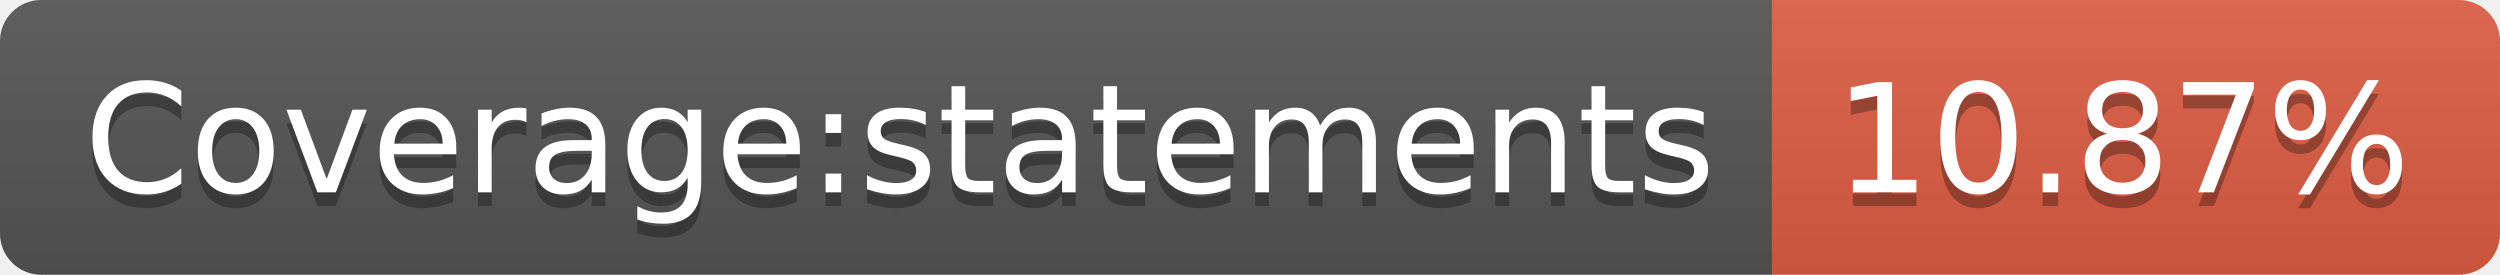
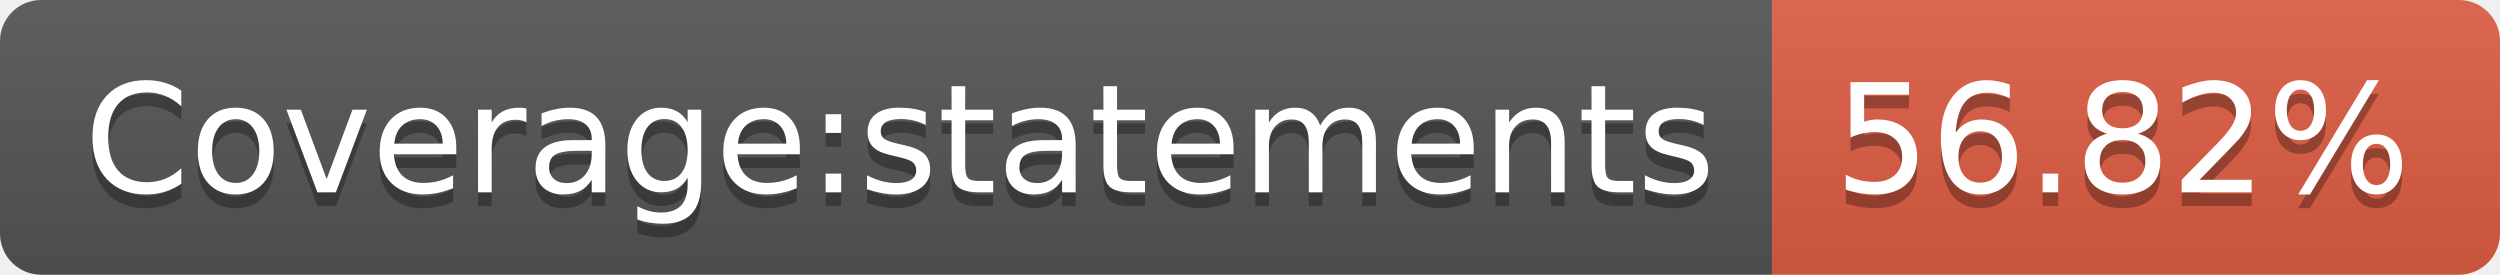
- <svg xmlns="http://www.w3.org/2000/svg" width="182" height="20" role="img" aria-label="Coverage:statements: 10.87%">
+ <svg xmlns="http://www.w3.org/2000/svg" width="182" height="20" role="img" aria-label="Coverage:statements: 56.82%">
  <linearGradient id="s" x2="0" y2="100%">
    <stop offset="0" stop-color="#bbb" stop-opacity=".1" />
    <stop offset="1" stop-opacity=".1" />
  </linearGradient>
  <clipPath id="r">
    <rect width="182" height="20" rx="3" fill="#fff" />
  </clipPath>
  <g clip-path="url(#r)">
    <rect width="129" height="20" fill="#555" />
    <rect x="129" width="53" height="20" fill="#e05d44" />
    <rect width="182" height="20" fill="url(#s)" />
  </g>
  <g fill="#fff" text-anchor="middle" font-family="Verdana,Geneva,DejaVu Sans,sans-serif" text-rendering="geometricPrecision" font-size="110">
    <text aria-hidden="true" x="655" y="150" fill="#010101" fill-opacity=".3" transform="scale(.1)" textLength="1190">Coverage:statements</text>
    <text x="655" y="140" transform="scale(.1)" fill="#fff" textLength="1190">Coverage:statements</text>
-     <text aria-hidden="true" x="1545" y="150" fill="#010101" fill-opacity=".3" transform="scale(.1)" textLength="430">10.87%</text>
-     <text x="1545" y="140" transform="scale(.1)" fill="#fff" textLength="430">10.87%</text>
+     <text aria-hidden="true" x="1545" y="150" fill="#010101" fill-opacity=".3" transform="scale(.1)" textLength="430">56.82%</text>
+     <text x="1545" y="140" transform="scale(.1)" fill="#fff" textLength="430">56.82%</text>
  </g>
</svg>
